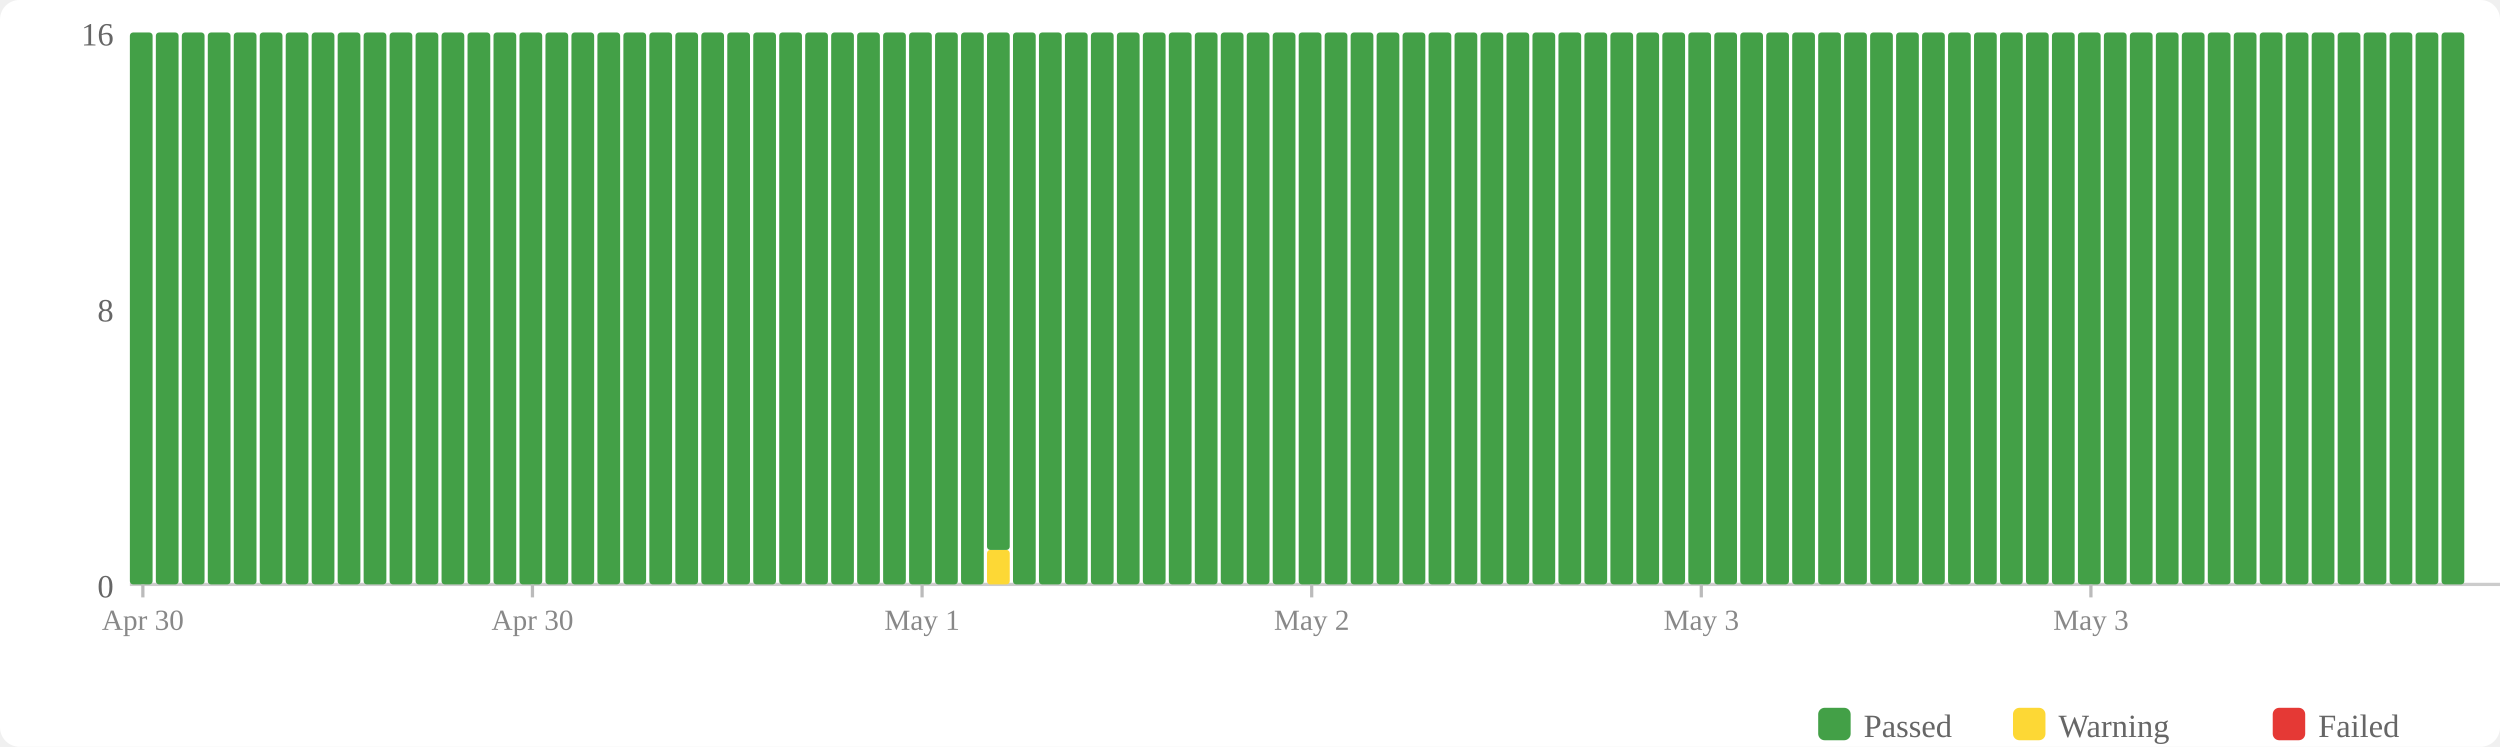
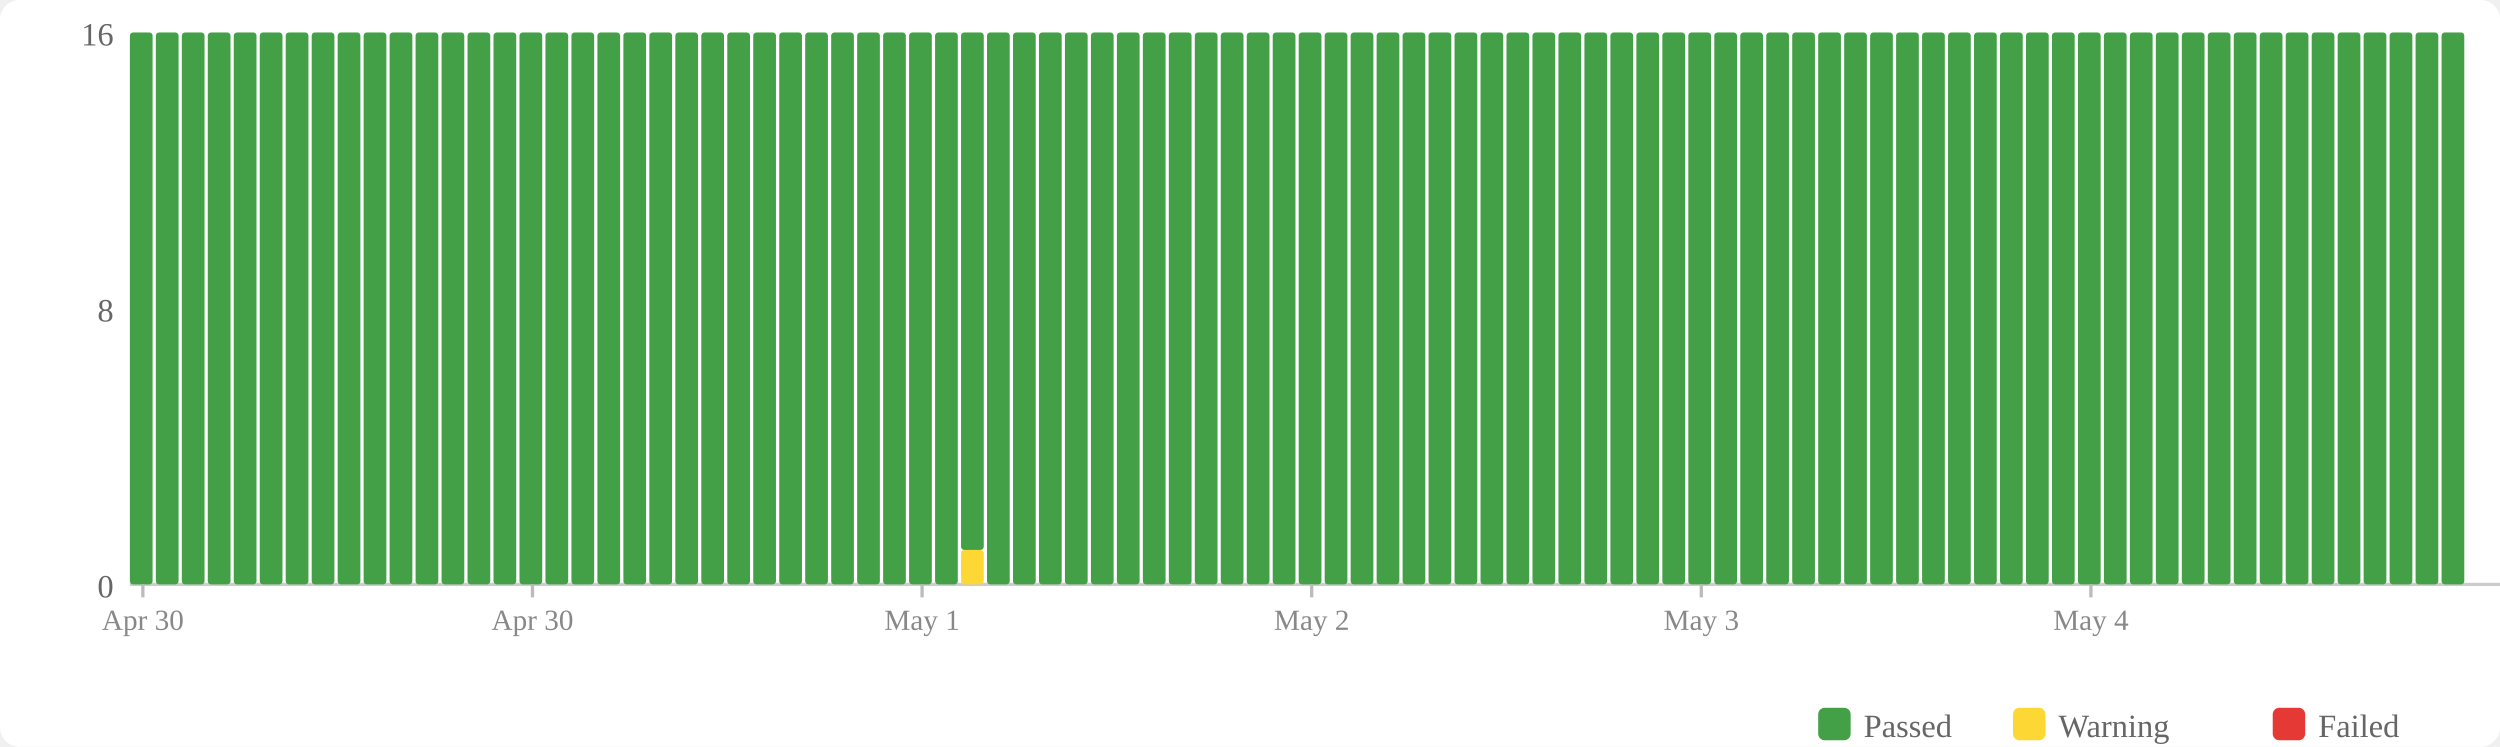
<svg xmlns="http://www.w3.org/2000/svg" width="770" height="230" viewBox="0 0 770 230">
  <rect width="770" height="230" fill="#fff" rx="6" />
  <rect x="560" y="218" width="10" height="10" fill="#43a047" rx="2" />
  <text x="574" y="227" font-size="10" fill="#666">Passed</text>
  <rect x="620" y="218" width="10" height="10" fill="#fdd835" rx="2" />
  <text x="634" y="227" font-size="10" fill="#666">Warning</text>
  <rect x="700" y="218" width="10" height="10" fill="#e53935" rx="2" />
  <text x="714" y="227" font-size="10" fill="#666">Failed</text>
  <text x="35" y="184" text-anchor="end" font-size="10" fill="#666">0</text>
  <text x="35" y="99" text-anchor="end" font-size="10" fill="#666">8</text>
  <text x="35" y="14" text-anchor="end" font-size="10" fill="#666">16</text>
  <line x1="40" y1="180" x2="770" y2="180" stroke="#ccc" stroke-width="1" />
  <rect x="40" y="10" width="7" height="170" fill="#43a047" rx="1" />
  <rect x="48" y="10" width="7" height="170" fill="#43a047" rx="1" />
  <rect x="56" y="10" width="7" height="170" fill="#43a047" rx="1" />
  <rect x="64" y="10" width="7" height="170" fill="#43a047" rx="1" />
  <rect x="72" y="10" width="7" height="170" fill="#43a047" rx="1" />
  <rect x="80" y="10" width="7" height="170" fill="#43a047" rx="1" />
  <rect x="88" y="10" width="7" height="170" fill="#43a047" rx="1" />
  <rect x="96" y="10" width="7" height="170" fill="#43a047" rx="1" />
  <rect x="104" y="10" width="7" height="170" fill="#43a047" rx="1" />
  <rect x="112" y="10" width="7" height="170" fill="#43a047" rx="1" />
  <rect x="120" y="10" width="7" height="170" fill="#43a047" rx="1" />
  <rect x="128" y="10" width="7" height="170" fill="#43a047" rx="1" />
  <rect x="136" y="10" width="7" height="170" fill="#43a047" rx="1" />
  <rect x="144" y="10" width="7" height="170" fill="#43a047" rx="1" />
  <rect x="152" y="10" width="7" height="170" fill="#43a047" rx="1" />
  <rect x="160" y="10" width="7" height="170" fill="#43a047" rx="1" />
  <rect x="168" y="10" width="7" height="170" fill="#43a047" rx="1" />
  <rect x="176" y="10" width="7" height="170" fill="#43a047" rx="1" />
  <rect x="184" y="10" width="7" height="170" fill="#43a047" rx="1" />
  <rect x="192" y="10" width="7" height="170" fill="#43a047" rx="1" />
  <rect x="200" y="10" width="7" height="170" fill="#43a047" rx="1" />
  <rect x="208" y="10" width="7" height="170" fill="#43a047" rx="1" />
  <rect x="216" y="10" width="7" height="170" fill="#43a047" rx="1" />
  <rect x="224" y="10" width="7" height="170" fill="#43a047" rx="1" />
  <rect x="232" y="10" width="7" height="170" fill="#43a047" rx="1" />
  <rect x="240" y="10" width="7" height="170" fill="#43a047" rx="1" />
  <rect x="248" y="10" width="7" height="170" fill="#43a047" rx="1" />
  <rect x="256" y="10" width="7" height="170" fill="#43a047" rx="1" />
  <rect x="264" y="10" width="7" height="170" fill="#43a047" rx="1" />
  <rect x="272" y="10" width="7" height="170" fill="#43a047" rx="1" />
  <rect x="280" y="10" width="7" height="170" fill="#43a047" rx="1" />
  <rect x="288" y="10" width="7" height="170" fill="#43a047" rx="1" />
-   <rect x="296" y="10" width="7" height="170" fill="#43a047" rx="1" />
-   <rect x="304" y="169.375" width="7" height="10.625" fill="#fdd835" rx="1" />
-   <rect x="304" y="10" width="7" height="159.375" fill="#43a047" rx="1" />
+   <rect x="296" y="169.375" width="7" height="10.625" fill="#fdd835" rx="1" />
+   <rect x="296" y="10" width="7" height="159.375" fill="#43a047" rx="1" />
+   <rect x="304" y="10" width="7" height="170" fill="#43a047" rx="1" />
  <rect x="312" y="10" width="7" height="170" fill="#43a047" rx="1" />
  <rect x="320" y="10" width="7" height="170" fill="#43a047" rx="1" />
  <rect x="328" y="10" width="7" height="170" fill="#43a047" rx="1" />
  <rect x="336" y="10" width="7" height="170" fill="#43a047" rx="1" />
  <rect x="344" y="10" width="7" height="170" fill="#43a047" rx="1" />
  <rect x="352" y="10" width="7" height="170" fill="#43a047" rx="1" />
  <rect x="360" y="10" width="7" height="170" fill="#43a047" rx="1" />
  <rect x="368" y="10" width="7" height="170" fill="#43a047" rx="1" />
  <rect x="376" y="10" width="7" height="170" fill="#43a047" rx="1" />
  <rect x="384" y="10" width="7" height="170" fill="#43a047" rx="1" />
  <rect x="392" y="10" width="7" height="170" fill="#43a047" rx="1" />
  <rect x="400" y="10" width="7" height="170" fill="#43a047" rx="1" />
  <rect x="408" y="10" width="7" height="170" fill="#43a047" rx="1" />
  <rect x="416" y="10" width="7" height="170" fill="#43a047" rx="1" />
  <rect x="424" y="10" width="7" height="170" fill="#43a047" rx="1" />
  <rect x="432" y="10" width="7" height="170" fill="#43a047" rx="1" />
  <rect x="440" y="10" width="7" height="170" fill="#43a047" rx="1" />
  <rect x="448" y="10" width="7" height="170" fill="#43a047" rx="1" />
  <rect x="456" y="10" width="7" height="170" fill="#43a047" rx="1" />
  <rect x="464" y="10" width="7" height="170" fill="#43a047" rx="1" />
  <rect x="472" y="10" width="7" height="170" fill="#43a047" rx="1" />
  <rect x="480" y="10" width="7" height="170" fill="#43a047" rx="1" />
  <rect x="488" y="10" width="7" height="170" fill="#43a047" rx="1" />
  <rect x="496" y="10" width="7" height="170" fill="#43a047" rx="1" />
  <rect x="504" y="10" width="7" height="170" fill="#43a047" rx="1" />
  <rect x="512" y="10" width="7" height="170" fill="#43a047" rx="1" />
  <rect x="520" y="10" width="7" height="170" fill="#43a047" rx="1" />
  <rect x="528" y="10" width="7" height="170" fill="#43a047" rx="1" />
  <rect x="536" y="10" width="7" height="170" fill="#43a047" rx="1" />
  <rect x="544" y="10" width="7" height="170" fill="#43a047" rx="1" />
  <rect x="552" y="10" width="7" height="170" fill="#43a047" rx="1" />
  <rect x="560" y="10" width="7" height="170" fill="#43a047" rx="1" />
  <rect x="568" y="10" width="7" height="170" fill="#43a047" rx="1" />
  <rect x="576" y="10" width="7" height="170" fill="#43a047" rx="1" />
  <rect x="584" y="10" width="7" height="170" fill="#43a047" rx="1" />
  <rect x="592" y="10" width="7" height="170" fill="#43a047" rx="1" />
  <rect x="600" y="10" width="7" height="170" fill="#43a047" rx="1" />
  <rect x="608" y="10" width="7" height="170" fill="#43a047" rx="1" />
  <rect x="616" y="10" width="7" height="170" fill="#43a047" rx="1" />
  <rect x="624" y="10" width="7" height="170" fill="#43a047" rx="1" />
  <rect x="632" y="10" width="7" height="170" fill="#43a047" rx="1" />
  <rect x="640" y="10" width="7" height="170" fill="#43a047" rx="1" />
  <rect x="648" y="10" width="7" height="170" fill="#43a047" rx="1" />
  <rect x="656" y="10" width="7" height="170" fill="#43a047" rx="1" />
  <rect x="664" y="10" width="7" height="170" fill="#43a047" rx="1" />
  <rect x="672" y="10" width="7" height="170" fill="#43a047" rx="1" />
  <rect x="680" y="10" width="7" height="170" fill="#43a047" rx="1" />
  <rect x="688" y="10" width="7" height="170" fill="#43a047" rx="1" />
  <rect x="696" y="10" width="7" height="170" fill="#43a047" rx="1" />
  <rect x="704" y="10" width="7" height="170" fill="#43a047" rx="1" />
  <rect x="712" y="10" width="7" height="170" fill="#43a047" rx="1" />
  <rect x="720" y="10" width="7" height="170" fill="#43a047" rx="1" />
  <rect x="728" y="10" width="7" height="170" fill="#43a047" rx="1" />
  <rect x="736" y="10" width="7" height="170" fill="#43a047" rx="1" />
  <rect x="744" y="10" width="7" height="170" fill="#43a047" rx="1" />
  <rect x="752" y="10" width="7" height="170" fill="#43a047" rx="1" />
  <line x1="44.0" y1="180" x2="44.0" y2="184" stroke="#bbb" stroke-width="1" />
  <text x="44.0" y="194" text-anchor="middle" font-size="9" fill="#888">Apr 30</text>
  <line x1="164.0" y1="180" x2="164.0" y2="184" stroke="#bbb" stroke-width="1" />
  <text x="164.0" y="194" text-anchor="middle" font-size="9" fill="#888">Apr 30</text>
  <line x1="284.0" y1="180" x2="284.0" y2="184" stroke="#bbb" stroke-width="1" />
  <text x="284.0" y="194" text-anchor="middle" font-size="9" fill="#888">May 1</text>
  <line x1="404.0" y1="180" x2="404.0" y2="184" stroke="#bbb" stroke-width="1" />
  <text x="404.0" y="194" text-anchor="middle" font-size="9" fill="#888">May 2</text>
  <line x1="524.0" y1="180" x2="524.0" y2="184" stroke="#bbb" stroke-width="1" />
  <text x="524.0" y="194" text-anchor="middle" font-size="9" fill="#888">May 3</text>
  <line x1="644.0" y1="180" x2="644.0" y2="184" stroke="#bbb" stroke-width="1" />
-   <text x="644.0" y="194" text-anchor="middle" font-size="9" fill="#888">May 3</text>
+   <text x="644.0" y="194" text-anchor="middle" font-size="9" fill="#888">May 4</text>
</svg>
